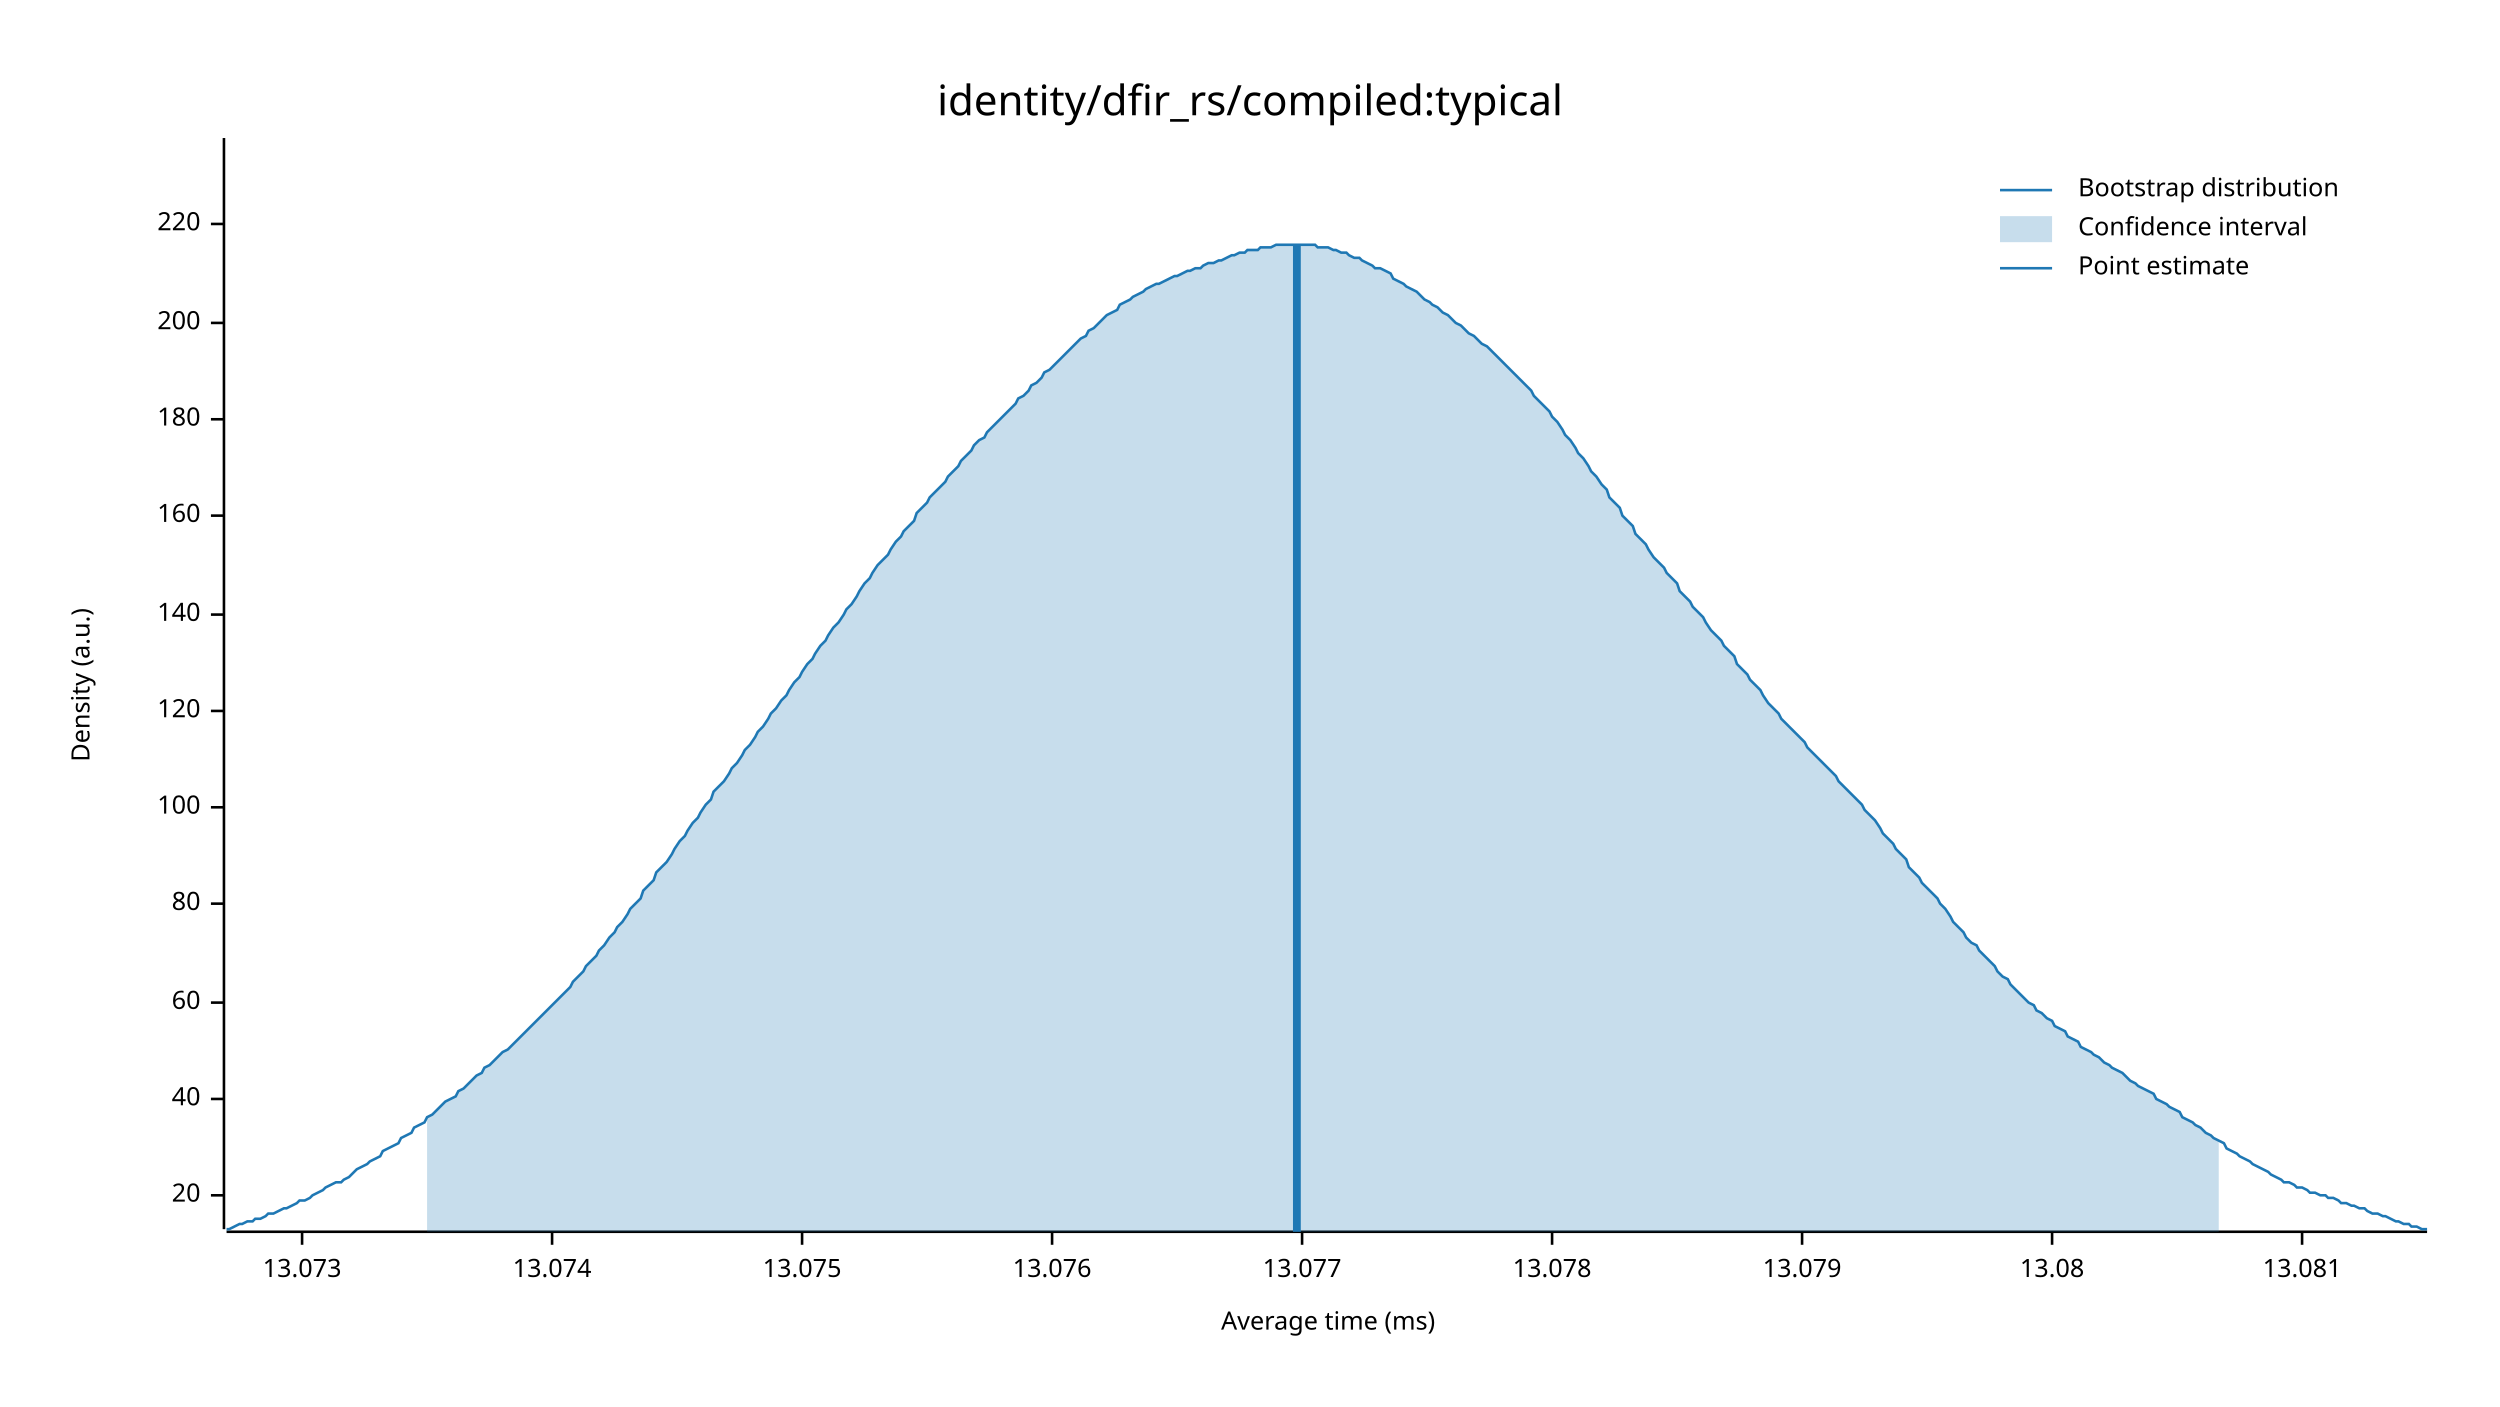
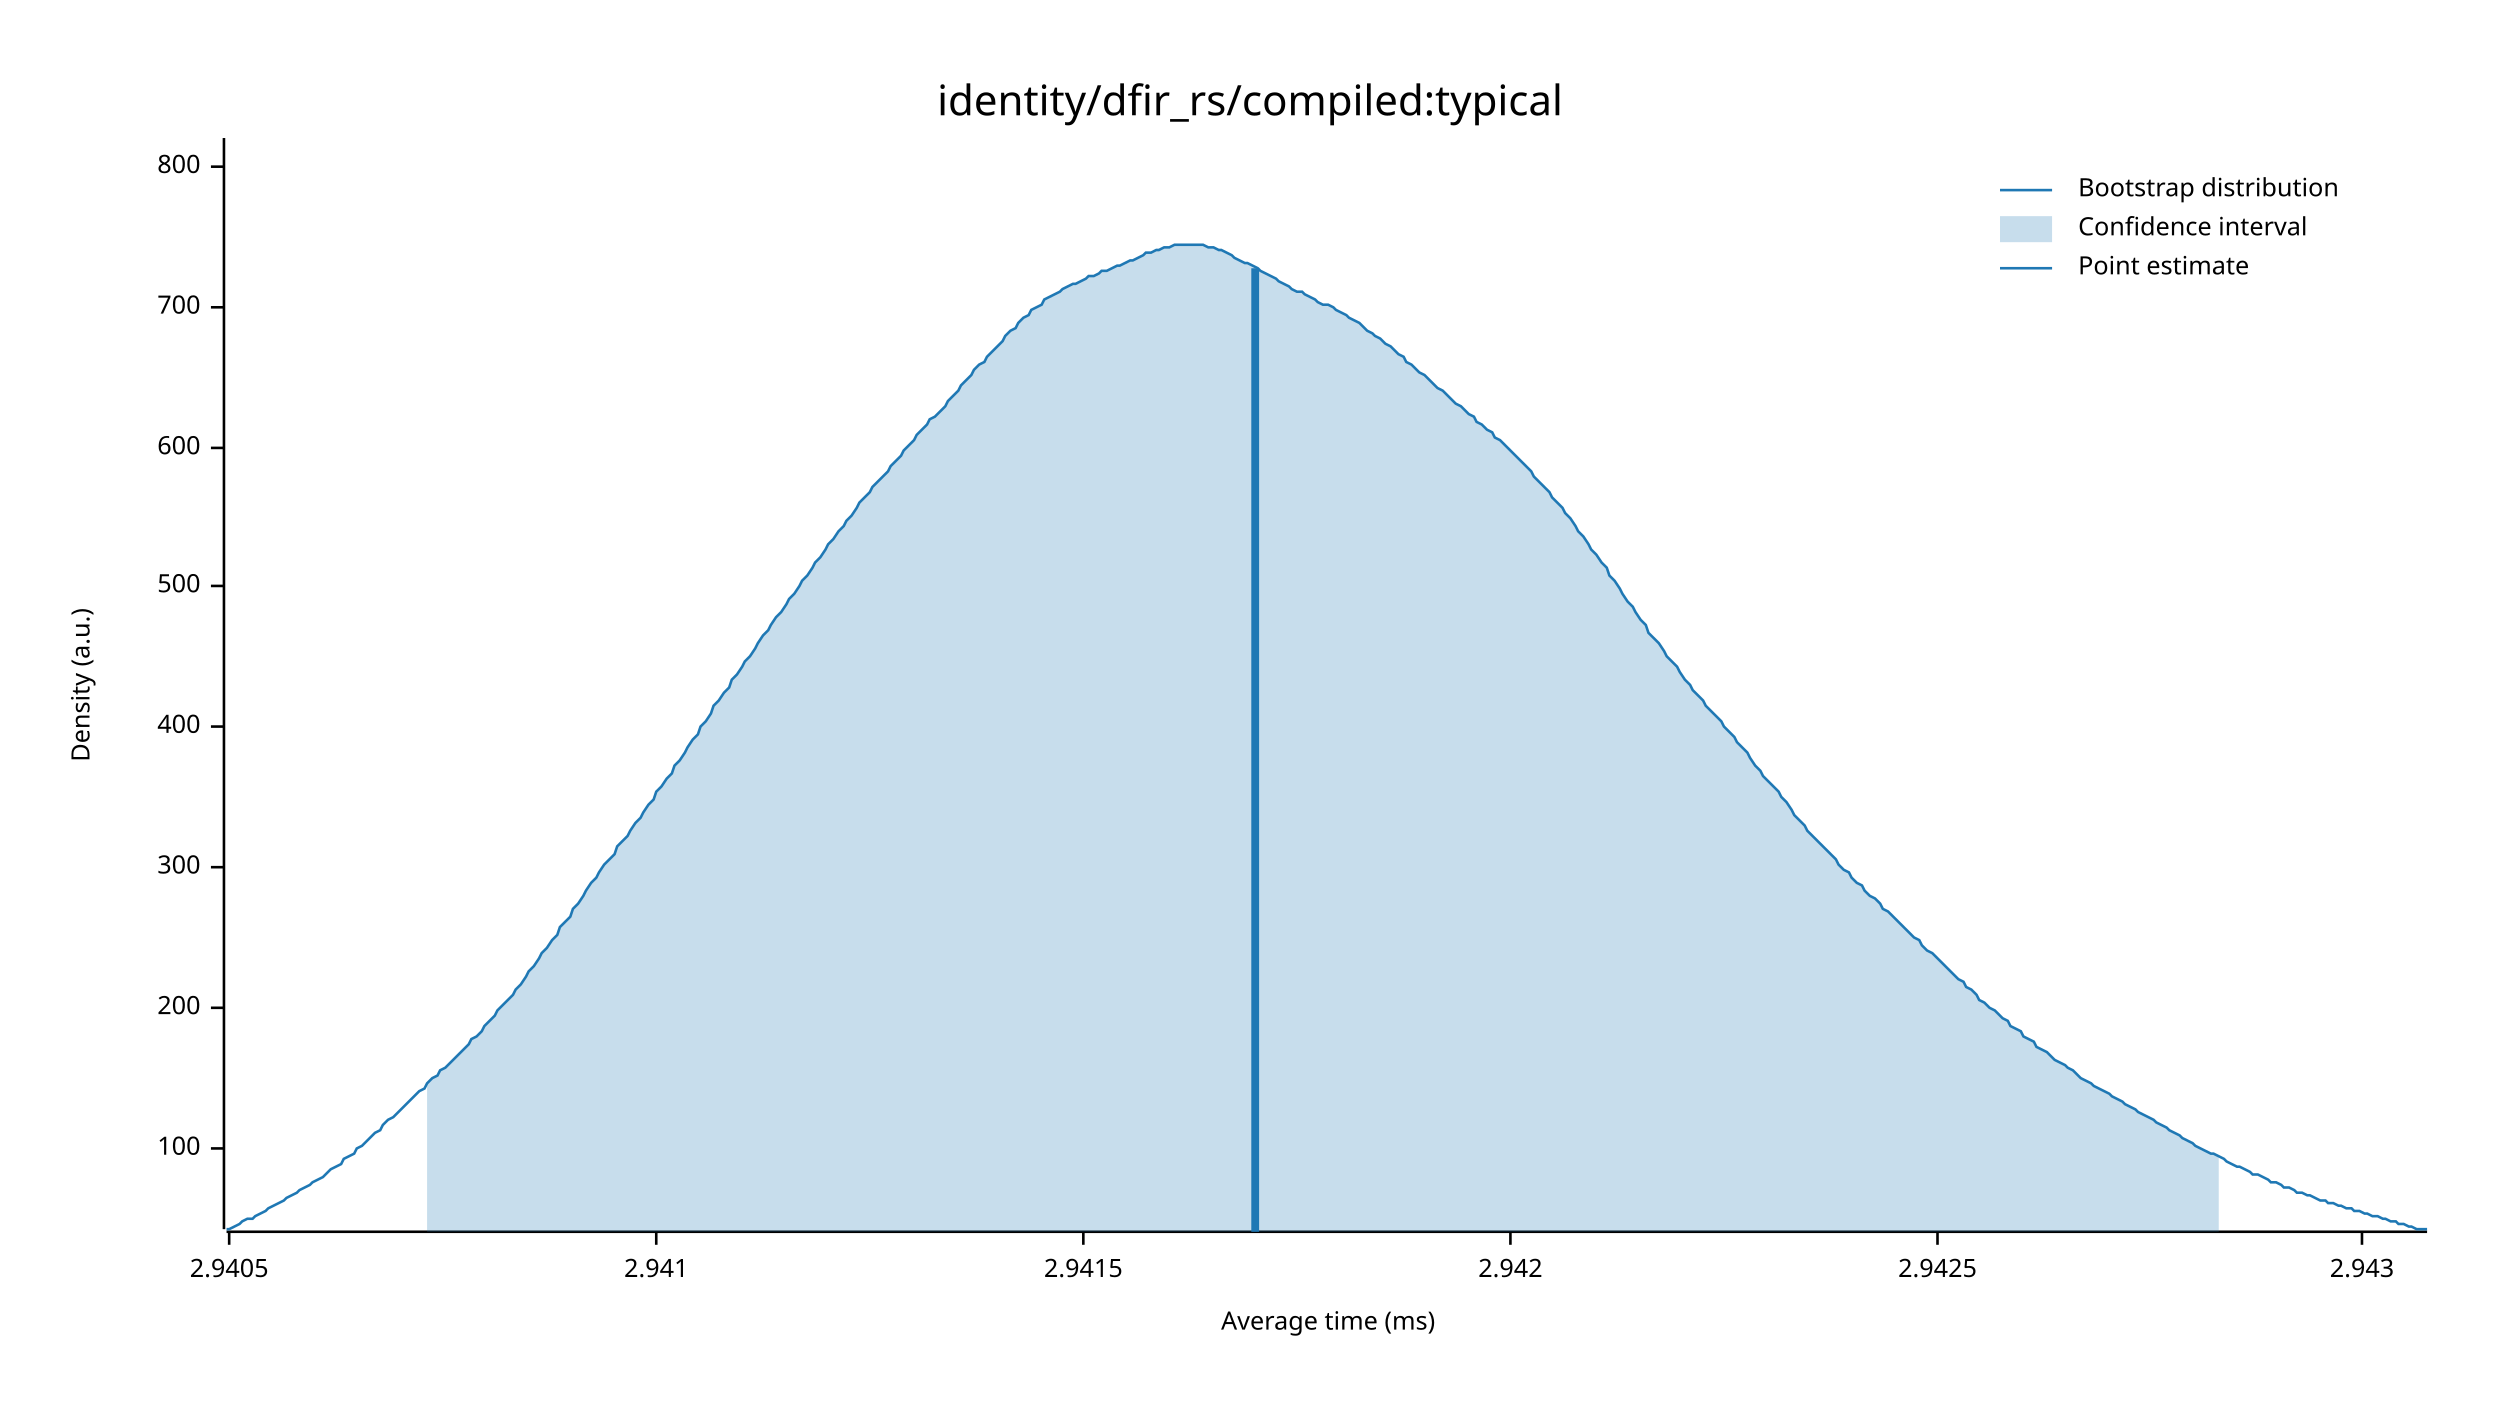
<svg xmlns="http://www.w3.org/2000/svg" width="960" height="540" viewBox="0 0 960 540">
  <text x="480" y="32" dy="0.76em" text-anchor="middle" font-family="sans-serif" font-size="16.129" opacity="1" fill="#000000">
identity/dfir_rs/compiled:typical
</text>
  <text x="27" y="263" dy="0.76em" text-anchor="middle" font-family="sans-serif" font-size="9.677" opacity="1" fill="#000000" transform="rotate(270, 27, 263)">
Density (a.u.)
</text>
  <text x="510" y="513" dy="-0.5ex" text-anchor="middle" font-family="sans-serif" font-size="9.677" opacity="1" fill="#000000">
Average time (ms)
</text>
  <polyline fill="none" opacity="1" stroke="#000000" stroke-width="1" points="86,53 86,472 " />
-   <text x="77" y="459" dy="0.5ex" text-anchor="end" font-family="sans-serif" font-size="9.677" opacity="1" fill="#000000">
- 20
- </text>
-   <polyline fill="none" opacity="1" stroke="#000000" stroke-width="1" points="81,459 86,459 " />
-   <text x="77" y="422" dy="0.5ex" text-anchor="end" font-family="sans-serif" font-size="9.677" opacity="1" fill="#000000">
- 40
- </text>
-   <polyline fill="none" opacity="1" stroke="#000000" stroke-width="1" points="81,422 86,422 " />
-   <text x="77" y="385" dy="0.5ex" text-anchor="end" font-family="sans-serif" font-size="9.677" opacity="1" fill="#000000">
- 60
- </text>
-   <polyline fill="none" opacity="1" stroke="#000000" stroke-width="1" points="81,385 86,385 " />
-   <text x="77" y="347" dy="0.5ex" text-anchor="end" font-family="sans-serif" font-size="9.677" opacity="1" fill="#000000">
- 80
- </text>
-   <polyline fill="none" opacity="1" stroke="#000000" stroke-width="1" points="81,347 86,347 " />
-   <text x="77" y="310" dy="0.5ex" text-anchor="end" font-family="sans-serif" font-size="9.677" opacity="1" fill="#000000">
+   <text x="77" y="441" dy="0.5ex" text-anchor="end" font-family="sans-serif" font-size="9.677" opacity="1" fill="#000000">
100
</text>
-   <polyline fill="none" opacity="1" stroke="#000000" stroke-width="1" points="81,310 86,310 " />
-   <text x="77" y="273" dy="0.5ex" text-anchor="end" font-family="sans-serif" font-size="9.677" opacity="1" fill="#000000">
- 120
- </text>
-   <polyline fill="none" opacity="1" stroke="#000000" stroke-width="1" points="81,273 86,273 " />
-   <text x="77" y="236" dy="0.5ex" text-anchor="end" font-family="sans-serif" font-size="9.677" opacity="1" fill="#000000">
- 140
- </text>
-   <polyline fill="none" opacity="1" stroke="#000000" stroke-width="1" points="81,236 86,236 " />
-   <text x="77" y="198" dy="0.5ex" text-anchor="end" font-family="sans-serif" font-size="9.677" opacity="1" fill="#000000">
- 160
- </text>
-   <polyline fill="none" opacity="1" stroke="#000000" stroke-width="1" points="81,198 86,198 " />
-   <text x="77" y="161" dy="0.5ex" text-anchor="end" font-family="sans-serif" font-size="9.677" opacity="1" fill="#000000">
- 180
- </text>
-   <polyline fill="none" opacity="1" stroke="#000000" stroke-width="1" points="81,161 86,161 " />
-   <text x="77" y="124" dy="0.5ex" text-anchor="end" font-family="sans-serif" font-size="9.677" opacity="1" fill="#000000">
+   <polyline fill="none" opacity="1" stroke="#000000" stroke-width="1" points="81,441 86,441 " />
+   <text x="77" y="387" dy="0.5ex" text-anchor="end" font-family="sans-serif" font-size="9.677" opacity="1" fill="#000000">
200
</text>
-   <polyline fill="none" opacity="1" stroke="#000000" stroke-width="1" points="81,124 86,124 " />
-   <text x="77" y="86" dy="0.5ex" text-anchor="end" font-family="sans-serif" font-size="9.677" opacity="1" fill="#000000">
- 220
+   <polyline fill="none" opacity="1" stroke="#000000" stroke-width="1" points="81,387 86,387 " />
+   <text x="77" y="333" dy="0.5ex" text-anchor="end" font-family="sans-serif" font-size="9.677" opacity="1" fill="#000000">
+ 300
</text>
-   <polyline fill="none" opacity="1" stroke="#000000" stroke-width="1" points="81,86 86,86 " />
+   <polyline fill="none" opacity="1" stroke="#000000" stroke-width="1" points="81,333 86,333 " />
+   <text x="77" y="279" dy="0.5ex" text-anchor="end" font-family="sans-serif" font-size="9.677" opacity="1" fill="#000000">
+ 400
+ </text>
+   <polyline fill="none" opacity="1" stroke="#000000" stroke-width="1" points="81,279 86,279 " />
+   <text x="77" y="225" dy="0.5ex" text-anchor="end" font-family="sans-serif" font-size="9.677" opacity="1" fill="#000000">
+ 500
+ </text>
+   <polyline fill="none" opacity="1" stroke="#000000" stroke-width="1" points="81,225 86,225 " />
+   <text x="77" y="172" dy="0.5ex" text-anchor="end" font-family="sans-serif" font-size="9.677" opacity="1" fill="#000000">
+ 600
+ </text>
+   <polyline fill="none" opacity="1" stroke="#000000" stroke-width="1" points="81,172 86,172 " />
+   <text x="77" y="118" dy="0.5ex" text-anchor="end" font-family="sans-serif" font-size="9.677" opacity="1" fill="#000000">
+ 700
+ </text>
+   <polyline fill="none" opacity="1" stroke="#000000" stroke-width="1" points="81,118 86,118 " />
+   <text x="77" y="64" dy="0.5ex" text-anchor="end" font-family="sans-serif" font-size="9.677" opacity="1" fill="#000000">
+ 800
+ </text>
+   <polyline fill="none" opacity="1" stroke="#000000" stroke-width="1" points="81,64 86,64 " />
  <polyline fill="none" opacity="1" stroke="#000000" stroke-width="1" points="87,473 932,473 " />
-   <text x="116" y="483" dy="0.76em" text-anchor="middle" font-family="sans-serif" font-size="9.677" opacity="1" fill="#000000">
- 13.073
+   <text x="88" y="483" dy="0.76em" text-anchor="middle" font-family="sans-serif" font-size="9.677" opacity="1" fill="#000000">
+ 2.9405
</text>
-   <polyline fill="none" opacity="1" stroke="#000000" stroke-width="1" points="116,473 116,478 " />
-   <text x="212" y="483" dy="0.76em" text-anchor="middle" font-family="sans-serif" font-size="9.677" opacity="1" fill="#000000">
- 13.074
+   <polyline fill="none" opacity="1" stroke="#000000" stroke-width="1" points="88,473 88,478 " />
+   <text x="252" y="483" dy="0.76em" text-anchor="middle" font-family="sans-serif" font-size="9.677" opacity="1" fill="#000000">
+ 2.941
</text>
-   <polyline fill="none" opacity="1" stroke="#000000" stroke-width="1" points="212,473 212,478 " />
-   <text x="308" y="483" dy="0.76em" text-anchor="middle" font-family="sans-serif" font-size="9.677" opacity="1" fill="#000000">
- 13.075
+   <polyline fill="none" opacity="1" stroke="#000000" stroke-width="1" points="252,473 252,478 " />
+   <text x="416" y="483" dy="0.76em" text-anchor="middle" font-family="sans-serif" font-size="9.677" opacity="1" fill="#000000">
+ 2.9415
</text>
-   <polyline fill="none" opacity="1" stroke="#000000" stroke-width="1" points="308,473 308,478 " />
-   <text x="404" y="483" dy="0.76em" text-anchor="middle" font-family="sans-serif" font-size="9.677" opacity="1" fill="#000000">
- 13.076
+   <polyline fill="none" opacity="1" stroke="#000000" stroke-width="1" points="416,473 416,478 " />
+   <text x="580" y="483" dy="0.76em" text-anchor="middle" font-family="sans-serif" font-size="9.677" opacity="1" fill="#000000">
+ 2.942
</text>
-   <polyline fill="none" opacity="1" stroke="#000000" stroke-width="1" points="404,473 404,478 " />
-   <text x="500" y="483" dy="0.76em" text-anchor="middle" font-family="sans-serif" font-size="9.677" opacity="1" fill="#000000">
- 13.077
+   <polyline fill="none" opacity="1" stroke="#000000" stroke-width="1" points="580,473 580,478 " />
+   <text x="744" y="483" dy="0.76em" text-anchor="middle" font-family="sans-serif" font-size="9.677" opacity="1" fill="#000000">
+ 2.9425
</text>
-   <polyline fill="none" opacity="1" stroke="#000000" stroke-width="1" points="500,473 500,478 " />
-   <text x="596" y="483" dy="0.76em" text-anchor="middle" font-family="sans-serif" font-size="9.677" opacity="1" fill="#000000">
- 13.078
+   <polyline fill="none" opacity="1" stroke="#000000" stroke-width="1" points="744,473 744,478 " />
+   <text x="907" y="483" dy="0.76em" text-anchor="middle" font-family="sans-serif" font-size="9.677" opacity="1" fill="#000000">
+ 2.943
</text>
-   <polyline fill="none" opacity="1" stroke="#000000" stroke-width="1" points="596,473 596,478 " />
-   <text x="692" y="483" dy="0.76em" text-anchor="middle" font-family="sans-serif" font-size="9.677" opacity="1" fill="#000000">
- 13.079
- </text>
-   <polyline fill="none" opacity="1" stroke="#000000" stroke-width="1" points="692,473 692,478 " />
-   <text x="788" y="483" dy="0.76em" text-anchor="middle" font-family="sans-serif" font-size="9.677" opacity="1" fill="#000000">
- 13.08
- </text>
-   <polyline fill="none" opacity="1" stroke="#000000" stroke-width="1" points="788,473 788,478 " />
-   <text x="884" y="483" dy="0.76em" text-anchor="middle" font-family="sans-serif" font-size="9.677" opacity="1" fill="#000000">
- 13.081
- </text>
-   <polyline fill="none" opacity="1" stroke="#000000" stroke-width="1" points="884,473 884,478 " />
-   <polyline fill="none" opacity="1" stroke="#1F78B4" stroke-width="1" points="87,472 88,472 90,471 92,470 93,470 95,469 97,469 98,468 100,468 102,467 103,466 105,466 107,465 109,464 110,464 112,463 114,462 115,461 117,461 119,460 120,459 122,458 124,457 125,456 127,455 129,454 131,454 132,453 134,452 136,450 137,449 139,448 141,447 142,446 144,445 146,444 147,442 149,441 151,440 153,439 154,437 156,436 158,435 159,433 161,432 163,431 164,429 166,428 168,426 169,425 171,423 173,422 175,421 176,419 178,418 180,416 181,415 183,413 185,412 186,410 188,409 190,407 191,406 193,404 195,403 197,401 198,400 200,398 202,396 203,395 205,393 207,391 208,390 210,388 212,386 214,384 215,383 217,381 219,379 220,377 222,375 224,373 225,371 227,369 229,367 230,365 232,363 234,360 236,358 237,356 239,354 241,351 242,349 244,347 246,345 247,342 249,340 251,338 252,335 254,333 256,331 258,328 259,326 261,323 263,321 264,319 266,316 268,314 269,312 271,309 273,307 274,304 276,302 278,300 280,297 281,295 283,293 285,290 286,288 288,286 290,283 291,281 293,279 295,276 296,274 298,272 300,269 302,267 303,265 305,262 307,260 308,258 310,255 312,253 313,251 315,248 317,246 318,244 320,241 322,239 324,236 325,234 327,232 329,229 330,227 332,224 334,222 335,220 337,217 339,215 341,213 342,211 344,208 346,206 347,204 349,202 351,200 352,197 354,195 356,193 357,191 359,189 361,187 363,185 364,183 366,181 368,179 369,177 371,175 373,173 374,171 376,169 378,168 379,166 381,164 383,162 385,160 386,159 388,157 390,155 391,153 393,152 395,150 396,148 398,147 400,145 401,143 403,142 405,140 407,138 408,137 410,135 412,133 413,132 415,130 417,129 418,127 420,126 422,124 423,123 425,121 427,120 429,119 430,117 432,116 434,115 435,114 437,113 439,112 440,111 442,110 444,109 445,109 447,108 449,107 451,106 452,106 454,105 456,104 457,104 459,103 461,103 462,102 464,101 466,101 468,100 469,100 471,99 473,98 474,98 476,97 478,97 479,96 481,96 483,96 484,95 486,95 488,95 490,94 491,94 493,94 495,94 496,94 498,94 500,94 501,94 503,94 505,94 506,95 508,95 510,95 512,96 513,96 515,97 517,97 518,98 520,99 522,99 523,100 525,101 527,102 528,103 530,103 532,104 534,105 535,107 537,108 539,109 540,110 542,111 544,112 545,113 547,115 549,116 550,117 552,118 554,120 556,121 557,122 559,124 561,125 562,126 564,128 566,129 567,130 569,132 571,133 573,135 574,136 576,138 578,140 579,141 581,143 583,145 584,146 586,148 588,150 589,152 591,154 593,156 595,158 596,160 598,162 600,165 601,167 603,169 605,172 606,174 608,176 610,179 611,181 613,183 615,186 617,188 618,191 620,193 622,195 623,198 625,200 627,202 628,205 630,207 632,209 633,211 635,214 637,216 639,218 640,220 642,222 644,224 645,227 647,229 649,231 650,233 652,235 654,237 655,239 657,242 659,244 661,246 662,248 664,250 666,252 667,255 669,257 671,259 672,261 674,263 676,265 677,267 679,270 681,272 683,274 684,276 686,278 688,280 689,281 691,283 693,285 694,287 696,289 698,291 700,293 701,294 703,296 705,298 706,300 708,302 710,304 711,305 713,307 715,309 716,311 718,313 720,315 722,318 723,320 725,322 727,324 728,326 730,328 732,330 733,333 735,335 737,337 738,339 740,341 742,343 744,345 745,347 747,349 749,352 750,354 752,356 754,358 755,360 757,362 759,363 760,365 762,367 764,369 766,371 767,373 769,375 771,376 772,378 774,380 776,382 777,383 779,385 781,386 782,388 784,389 786,391 788,392 789,394 791,395 793,396 794,398 796,399 798,400 799,402 801,403 803,404 804,405 806,406 808,408 810,409 811,410 813,411 815,412 816,413 818,415 820,416 821,417 823,418 825,419 827,420 828,422 830,423 832,424 833,425 835,426 837,427 838,429 840,430 842,431 843,432 845,433 847,435 849,436 850,437 852,438 854,439 855,441 857,442 859,443 860,444 862,445 864,446 865,447 867,448 869,449 871,450 872,451 874,452 876,453 877,454 879,454 881,455 882,456 884,456 886,457 887,458 889,458 891,459 893,459 894,460 896,460 898,461 899,462 901,462 903,463 904,463 906,464 908,464 909,465 911,466 913,466 915,467 916,467 918,468 920,469 921,469 923,470 925,470 926,471 928,471 930,472 932,472 " />
-   <polygon opacity="0.25" fill="#1F78B4" points="164,429 166,428 168,426 169,425 171,423 173,422 175,421 176,419 178,418 180,416 181,415 183,413 185,412 186,410 188,409 190,407 191,406 193,404 195,403 197,401 198,400 200,398 202,396 203,395 205,393 207,391 208,390 210,388 212,386 214,384 215,383 217,381 219,379 220,377 222,375 224,373 225,371 227,369 229,367 230,365 232,363 234,360 236,358 237,356 239,354 241,351 242,349 244,347 246,345 247,342 249,340 251,338 252,335 254,333 256,331 258,328 259,326 261,323 263,321 264,319 266,316 268,314 269,312 271,309 273,307 274,304 276,302 278,300 280,297 281,295 283,293 285,290 286,288 288,286 290,283 291,281 293,279 295,276 296,274 298,272 300,269 302,267 303,265 305,262 307,260 308,258 310,255 312,253 313,251 315,248 317,246 318,244 320,241 322,239 324,236 325,234 327,232 329,229 330,227 332,224 334,222 335,220 337,217 339,215 341,213 342,211 344,208 346,206 347,204 349,202 351,200 352,197 354,195 356,193 357,191 359,189 361,187 363,185 364,183 366,181 368,179 369,177 371,175 373,173 374,171 376,169 378,168 379,166 381,164 383,162 385,160 386,159 388,157 390,155 391,153 393,152 395,150 396,148 398,147 400,145 401,143 403,142 405,140 407,138 408,137 410,135 412,133 413,132 415,130 417,129 418,127 420,126 422,124 423,123 425,121 427,120 429,119 430,117 432,116 434,115 435,114 437,113 439,112 440,111 442,110 444,109 445,109 447,108 449,107 451,106 452,106 454,105 456,104 457,104 459,103 461,103 462,102 464,101 466,101 468,100 469,100 471,99 473,98 474,98 476,97 478,97 479,96 481,96 483,96 484,95 486,95 488,95 490,94 491,94 493,94 495,94 496,94 498,94 500,94 501,94 503,94 505,94 506,95 508,95 510,95 512,96 513,96 515,97 517,97 518,98 520,99 522,99 523,100 525,101 527,102 528,103 530,103 532,104 534,105 535,107 537,108 539,109 540,110 542,111 544,112 545,113 547,115 549,116 550,117 552,118 554,120 556,121 557,122 559,124 561,125 562,126 564,128 566,129 567,130 569,132 571,133 573,135 574,136 576,138 578,140 579,141 581,143 583,145 584,146 586,148 588,150 589,152 591,154 593,156 595,158 596,160 598,162 600,165 601,167 603,169 605,172 606,174 608,176 610,179 611,181 613,183 615,186 617,188 618,191 620,193 622,195 623,198 625,200 627,202 628,205 630,207 632,209 633,211 635,214 637,216 639,218 640,220 642,222 644,224 645,227 647,229 649,231 650,233 652,235 654,237 655,239 657,242 659,244 661,246 662,248 664,250 666,252 667,255 669,257 671,259 672,261 674,263 676,265 677,267 679,270 681,272 683,274 684,276 686,278 688,280 689,281 691,283 693,285 694,287 696,289 698,291 700,293 701,294 703,296 705,298 706,300 708,302 710,304 711,305 713,307 715,309 716,311 718,313 720,315 722,318 723,320 725,322 727,324 728,326 730,328 732,330 733,333 735,335 737,337 738,339 740,341 742,343 744,345 745,347 747,349 749,352 750,354 752,356 754,358 755,360 757,362 759,363 760,365 762,367 764,369 766,371 767,373 769,375 771,376 772,378 774,380 776,382 777,383 779,385 781,386 782,388 784,389 786,391 788,392 789,394 791,395 793,396 794,398 796,399 798,400 799,402 801,403 803,404 804,405 806,406 808,408 810,409 811,410 813,411 815,412 816,413 818,415 820,416 821,417 823,418 825,419 827,420 828,422 830,423 832,424 833,425 835,426 837,427 838,429 840,430 842,431 843,432 845,433 847,435 849,436 850,437 852,438 852,473 164,473 " />
-   <polyline fill="none" opacity="1" stroke="#1F78B4" stroke-width="3" points="498,473 498,94 " />
+   <polyline fill="none" opacity="1" stroke="#000000" stroke-width="1" points="907,473 907,478 " />
+   <polyline fill="none" opacity="1" stroke="#1F78B4" stroke-width="1" points="87,472 88,472 90,471 92,470 93,469 95,468 97,468 98,467 100,466 102,465 103,464 105,463 107,462 109,461 110,460 112,459 114,458 115,457 117,456 119,455 120,454 122,453 124,452 125,451 127,449 129,448 131,447 132,445 134,444 136,443 137,441 139,440 141,438 142,437 144,435 146,434 147,432 149,430 151,429 153,427 154,426 156,424 158,422 159,421 161,419 163,418 164,416 166,414 168,413 169,411 171,410 173,408 175,406 176,405 178,403 180,401 181,399 183,398 185,396 186,394 188,392 190,390 191,388 193,386 195,384 197,382 198,380 200,378 202,375 203,373 205,371 207,368 208,366 210,364 212,361 214,359 215,356 217,354 219,352 220,349 222,347 224,344 225,342 227,339 229,337 230,335 232,332 234,330 236,328 237,325 239,323 241,321 242,319 244,316 246,314 247,312 249,309 251,307 252,304 254,302 256,299 258,297 259,294 261,292 263,289 264,287 266,284 268,282 269,279 271,277 273,274 274,271 276,269 278,266 280,264 281,261 283,259 285,256 286,254 288,252 290,249 291,247 293,244 295,242 296,240 298,237 300,235 302,232 303,230 305,228 307,225 308,223 310,221 312,218 313,216 315,214 317,211 318,209 320,207 322,204 324,202 325,200 327,198 329,195 330,193 332,191 334,189 335,187 337,185 339,183 341,181 342,179 344,177 346,175 347,173 349,171 351,169 352,167 354,165 356,163 357,161 359,160 361,158 363,156 364,154 366,152 368,150 369,148 371,146 373,144 374,142 376,140 378,139 379,137 381,135 383,133 385,131 386,129 388,127 390,126 391,124 393,122 395,121 396,119 398,118 400,117 401,115 403,114 405,113 407,112 408,111 410,110 412,109 413,109 415,108 417,107 418,106 420,106 422,105 423,104 425,104 427,103 429,102 430,102 432,101 434,100 435,100 437,99 439,98 440,97 442,97 444,96 445,96 447,95 449,95 451,94 452,94 454,94 456,94 457,94 459,94 461,94 462,94 464,95 466,95 468,96 469,96 471,97 473,98 474,99 476,100 478,101 479,101 481,102 483,103 484,104 486,105 488,106 490,107 491,108 493,109 495,110 496,111 498,112 500,112 501,113 503,114 505,115 506,116 508,117 510,117 512,118 513,119 515,120 517,121 518,122 520,123 522,124 523,125 525,127 527,128 528,129 530,130 532,132 534,133 535,134 537,136 539,137 540,139 542,140 544,142 545,143 547,144 549,146 550,147 552,149 554,150 556,152 557,153 559,155 561,156 562,157 564,159 566,160 567,162 569,163 571,165 573,166 574,168 576,169 578,171 579,172 581,174 583,176 584,177 586,179 588,181 589,183 591,185 593,187 595,189 596,191 598,193 600,195 601,197 603,199 605,202 606,204 608,206 610,209 611,211 613,213 615,216 617,218 618,221 620,223 622,226 623,228 625,231 627,233 628,235 630,238 632,240 633,243 635,245 637,247 639,250 640,252 642,254 644,256 645,258 647,261 649,263 650,265 652,267 654,269 655,271 657,273 659,275 661,277 662,279 664,281 666,283 667,285 669,287 671,289 672,291 674,294 676,296 677,298 679,300 681,302 683,304 684,306 686,308 688,311 689,313 691,315 693,317 694,319 696,321 698,323 700,325 701,326 703,328 705,330 706,332 708,334 710,335 711,337 713,339 715,340 716,342 718,344 720,345 722,347 723,349 725,350 727,352 728,353 730,355 732,357 733,358 735,360 737,361 738,363 740,365 742,366 744,368 745,369 747,371 749,373 750,374 752,376 754,377 755,379 757,380 759,382 760,384 762,385 764,387 766,388 767,389 769,391 771,392 772,394 774,395 776,396 777,398 779,399 781,400 782,402 784,403 786,404 788,406 789,407 791,408 793,409 794,410 796,411 798,413 799,414 801,415 803,416 804,417 806,418 808,419 810,420 811,421 813,422 815,423 816,424 818,425 820,426 821,427 823,428 825,429 827,430 828,431 830,432 832,433 833,434 835,435 837,436 838,437 840,438 842,439 843,440 845,441 847,442 849,443 850,443 852,444 854,445 855,446 857,447 859,448 860,448 862,449 864,450 865,451 867,451 869,452 871,453 872,454 874,454 876,455 877,456 879,456 881,457 882,458 884,458 886,459 887,459 889,460 891,461 893,461 894,462 896,462 898,463 899,463 901,464 903,464 904,465 906,465 908,466 909,466 911,467 913,467 915,468 916,468 918,469 920,469 921,470 923,470 925,471 926,471 928,472 930,472 932,472 " />
+   <polygon opacity="0.25" fill="#1F78B4" points="164,416 166,414 168,413 169,411 171,410 173,408 175,406 176,405 178,403 180,401 181,399 183,398 185,396 186,394 188,392 190,390 191,388 193,386 195,384 197,382 198,380 200,378 202,375 203,373 205,371 207,368 208,366 210,364 212,361 214,359 215,356 217,354 219,352 220,349 222,347 224,344 225,342 227,339 229,337 230,335 232,332 234,330 236,328 237,325 239,323 241,321 242,319 244,316 246,314 247,312 249,309 251,307 252,304 254,302 256,299 258,297 259,294 261,292 263,289 264,287 266,284 268,282 269,279 271,277 273,274 274,271 276,269 278,266 280,264 281,261 283,259 285,256 286,254 288,252 290,249 291,247 293,244 295,242 296,240 298,237 300,235 302,232 303,230 305,228 307,225 308,223 310,221 312,218 313,216 315,214 317,211 318,209 320,207 322,204 324,202 325,200 327,198 329,195 330,193 332,191 334,189 335,187 337,185 339,183 341,181 342,179 344,177 346,175 347,173 349,171 351,169 352,167 354,165 356,163 357,161 359,160 361,158 363,156 364,154 366,152 368,150 369,148 371,146 373,144 374,142 376,140 378,139 379,137 381,135 383,133 385,131 386,129 388,127 390,126 391,124 393,122 395,121 396,119 398,118 400,117 401,115 403,114 405,113 407,112 408,111 410,110 412,109 413,109 415,108 417,107 418,106 420,106 422,105 423,104 425,104 427,103 429,102 430,102 432,101 434,100 435,100 437,99 439,98 440,97 442,97 444,96 445,96 447,95 449,95 451,94 452,94 454,94 456,94 457,94 459,94 461,94 462,94 464,95 466,95 468,96 469,96 471,97 473,98 474,99 476,100 478,101 479,101 481,102 483,103 484,104 486,105 488,106 490,107 491,108 493,109 495,110 496,111 498,112 500,112 501,113 503,114 505,115 506,116 508,117 510,117 512,118 513,119 515,120 517,121 518,122 520,123 522,124 523,125 525,127 527,128 528,129 530,130 532,132 534,133 535,134 537,136 539,137 540,139 542,140 544,142 545,143 547,144 549,146 550,147 552,149 554,150 556,152 557,153 559,155 561,156 562,157 564,159 566,160 567,162 569,163 571,165 573,166 574,168 576,169 578,171 579,172 581,174 583,176 584,177 586,179 588,181 589,183 591,185 593,187 595,189 596,191 598,193 600,195 601,197 603,199 605,202 606,204 608,206 610,209 611,211 613,213 615,216 617,218 618,221 620,223 622,226 623,228 625,231 627,233 628,235 630,238 632,240 633,243 635,245 637,247 639,250 640,252 642,254 644,256 645,258 647,261 649,263 650,265 652,267 654,269 655,271 657,273 659,275 661,277 662,279 664,281 666,283 667,285 669,287 671,289 672,291 674,294 676,296 677,298 679,300 681,302 683,304 684,306 686,308 688,311 689,313 691,315 693,317 694,319 696,321 698,323 700,325 701,326 703,328 705,330 706,332 708,334 710,335 711,337 713,339 715,340 716,342 718,344 720,345 722,347 723,349 725,350 727,352 728,353 730,355 732,357 733,358 735,360 737,361 738,363 740,365 742,366 744,368 745,369 747,371 749,373 750,374 752,376 754,377 755,379 757,380 759,382 760,384 762,385 764,387 766,388 767,389 769,391 771,392 772,394 774,395 776,396 777,398 779,399 781,400 782,402 784,403 786,404 788,406 789,407 791,408 793,409 794,410 796,411 798,413 799,414 801,415 803,416 804,417 806,418 808,419 810,420 811,421 813,422 815,423 816,424 818,425 820,426 821,427 823,428 825,429 827,430 828,431 830,432 832,433 833,434 835,435 837,436 838,437 840,438 842,439 843,440 845,441 847,442 849,443 850,443 852,444 852,473 164,473 " />
+   <polyline fill="none" opacity="1" stroke="#1F78B4" stroke-width="3" points="482,473 482,103 " />
  <text x="798" y="68" dy="0.76em" text-anchor="start" font-family="sans-serif" font-size="9.677" opacity="1" fill="#000000">
Bootstrap distribution
</text>
  <text x="798" y="83" dy="0.76em" text-anchor="start" font-family="sans-serif" font-size="9.677" opacity="1" fill="#000000">
Confidence interval
</text>
  <text x="798" y="98" dy="0.76em" text-anchor="start" font-family="sans-serif" font-size="9.677" opacity="1" fill="#000000">
Point estimate
</text>
  <polyline fill="none" opacity="1" stroke="#1F78B4" stroke-width="1" points="768,73 788,73 " />
  <rect x="768" y="83" width="20" height="10" opacity="0.25" fill="#1F78B4" stroke="none" />
  <polyline fill="none" opacity="1" stroke="#1F78B4" stroke-width="1" points="768,103 788,103 " />
</svg>
